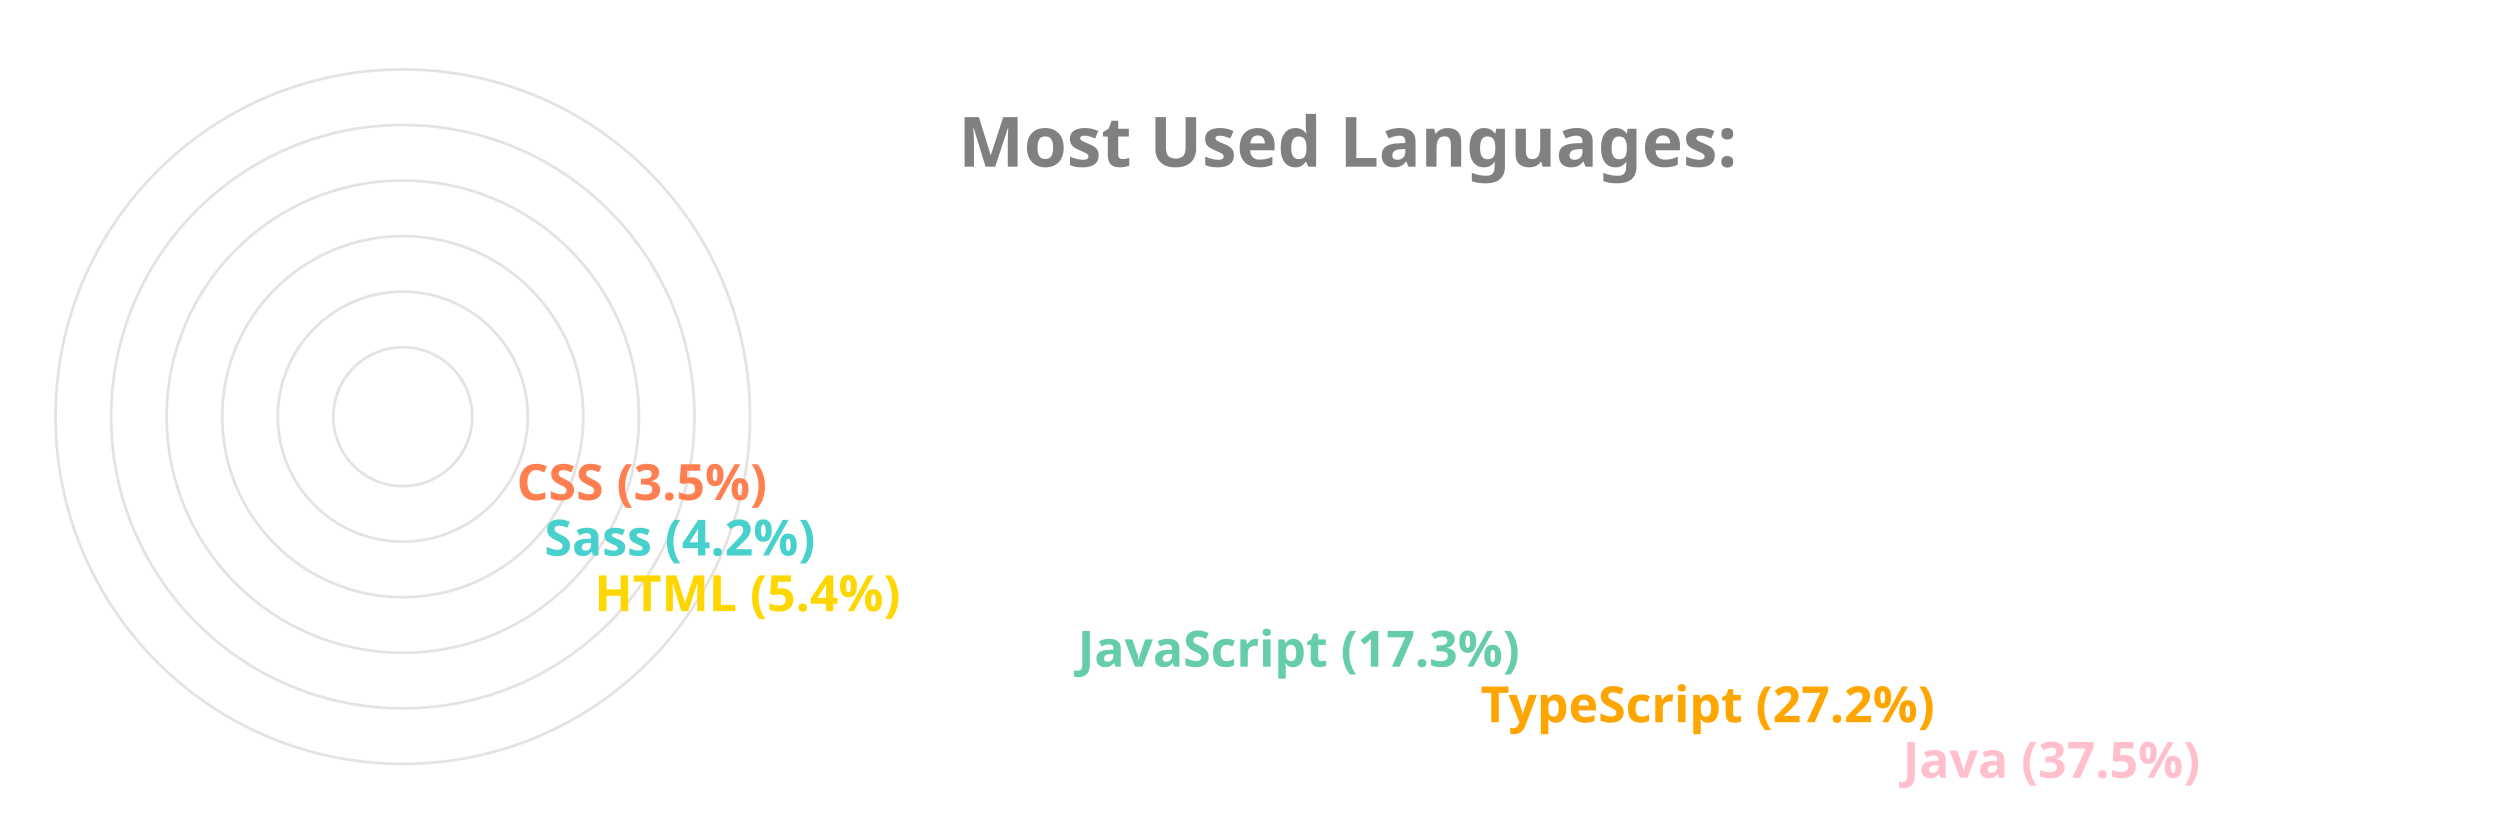
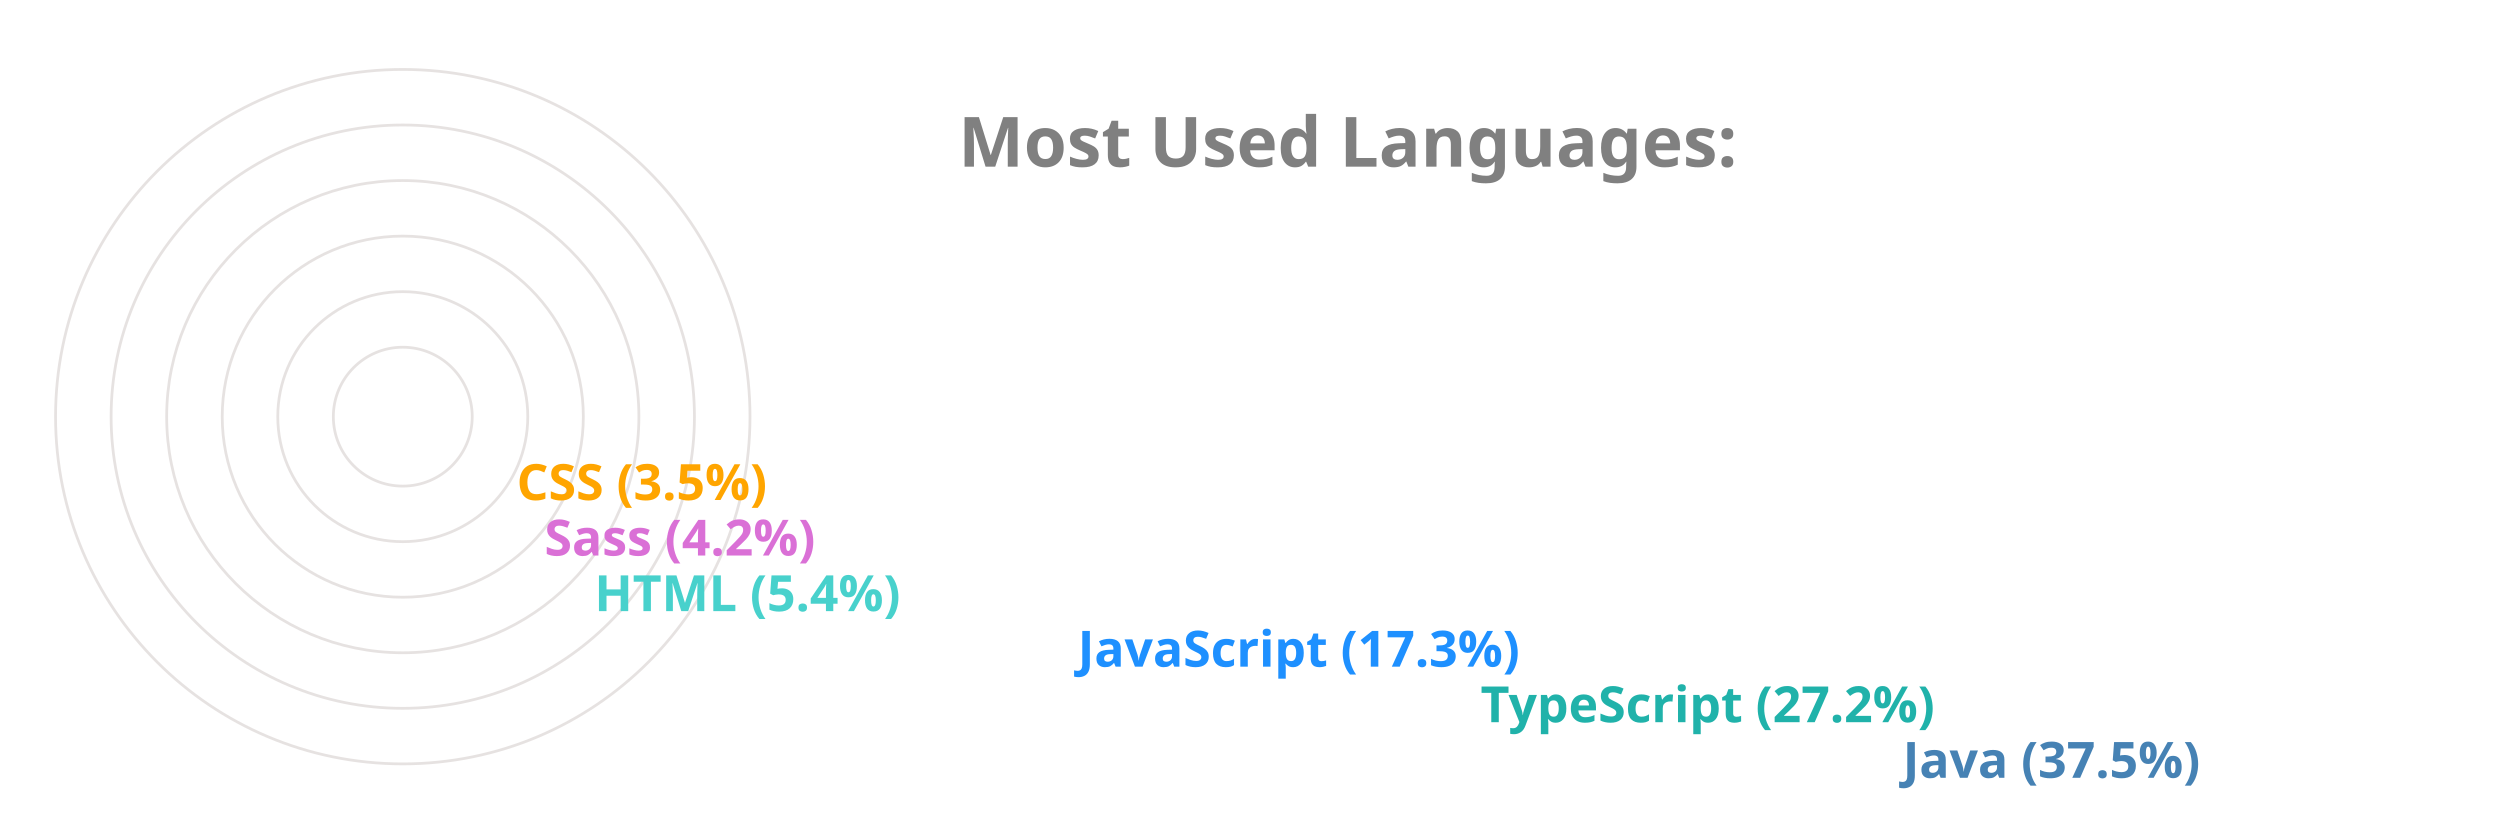
<svg xmlns="http://www.w3.org/2000/svg" viewBox="0 0 650 300" height="200px" width="600px">
  <style>
		.label {
			font: bold 25px sans-serif;
			color: #404040;
			-webkit-text-stroke: 1px white;
	  	}
		.name {
			font: bold 18px sans-serif;
			color: #404040;
	  	}

		.line {
			stroke-dasharray: 1000;
			stroke-dashoffset: 1000;
			animation: dash 3.5s ease-in-out forwards;	
			animation-iteration-count: infinite;
			animation-direction: alternate-reverse;
		}

		.path {
			stroke-dasharray: 1000;
			stroke-dashoffset: 1000;
			animation: dash 3.5s ease-in-out forwards;	
			animation-iteration-count: infinite;
			animation-direction: alternate-reverse;
		}
		  
		@keyframes dash {
			to {
				stroke-dashoffset: 0;
			}
		}

	</style>
  <g stroke="#E6E2E1" fill="none" stroke-width="1">
    <circle cx="20" cy="150" r="125" />
    <circle cx="20" cy="150" r="105" />
    <circle cx="20" cy="150" r="85" />
    <circle cx="20" cy="150" r="65" />
    <circle cx="20" cy="150" r="45" />
    <circle cx="20" cy="150" r="25" />
  </g>
  <g fill="none" stroke-width="20" class="line">
-     <line x2="550" y2="275" x1="20" y1="275" stroke="Pink" />
-     <line x2="398" y2="255" x1="20" y1="255" stroke="Orange" />
-     <line x2="253" y2="235" x1="20" y1="235" stroke="MediumAquaMarine" />
-     <line x2="79" y2="215" x1="20" y1="215" stroke="Gold" />
-     <line x2="61" y2="195" x1="20" y1="195" stroke="MediumTurquoise" />
-     <line x2="51" y2="175" x1="20" y1="175" stroke="Coral" />
+     <line x2="550" y2="275" x1="20" y1="275" stroke="SteelBlue" />
+     <line x2="398" y2="255" x1="20" y1="255" stroke="LightSeaGreen" />
+     <line x2="253" y2="235" x1="20" y1="235" stroke="DodgerBlue" />
+     <line x2="79" y2="215" x1="20" y1="215" stroke="MediumTurquoise" />
+     <line x2="61" y2="195" x1="20" y1="195" stroke="Orchid" />
+     <line x2="51" y2="175" x1="20" y1="175" stroke="Orange" />
  </g>
  <g fill="none" stroke-width="20" stroke-linecap="round" class="path">
-     <path d="M 20 275 A 125 125 45 0 1 -78 73" stroke="Pink" />
-     <path d="M 20 255 A 105 105 45 0 1 -73 102" stroke="Orange" />
-     <path d="M 20 235 A 85 85 45 0 1 -61 125" stroke="MediumAquaMarine" />
-     <path d="M 20 215 A 65 65 45 0 1 -44 144" stroke="Gold" />
-     <path d="M 20 195 A 45 45 45 0 1 -24 146" stroke="MediumTurquoise" />
-     <path d="M 20 175 A 25 25 45 0 1 -4 148" stroke="Coral" />
+     <path d="M 20 275 A 125 125 45 0 1 -78 73" stroke="SteelBlue" />
+     <path d="M 20 255 A 105 105 45 0 1 -73 102" stroke="LightSeaGreen" />
+     <path d="M 20 235 A 85 85 45 0 1 -61 125" stroke="DodgerBlue" />
+     <path d="M 20 215 A 65 65 45 0 1 -44 144" stroke="MediumTurquoise" />
+     <path d="M 20 195 A 45 45 45 0 1 -24 146" stroke="Orchid" />
+     <path d="M 20 175 A 25 25 45 0 1 -4 148" stroke="Orange" />
  </g>
  <g class="name">
-     <text x="560" y="280" fill="Pink">Java (37.5%)</text>
-     <text x="408" y="260" fill="Orange">TypeScript (27.2%)</text>
-     <text x="263" y="240" fill="MediumAquaMarine">JavaScript (17.3%)</text>
-     <text x="89" y="220" fill="Gold">HTML (5.4%)</text>
-     <text x="71" y="200" fill="MediumTurquoise">Sass (4.2%)</text>
-     <text x="61" y="180" fill="Coral">CSS (3.5%)</text>
+     <text x="560" y="280" fill="SteelBlue">Java (37.5%)</text>
+     <text x="408" y="260" fill="LightSeaGreen">TypeScript (27.2%)</text>
+     <text x="263" y="240" fill="DodgerBlue">JavaScript (17.3%)</text>
+     <text x="89" y="220" fill="MediumTurquoise">HTML (5.4%)</text>
+     <text x="71" y="200" fill="Orchid">Sass (4.2%)</text>
+     <text x="61" y="180" fill="Orange">CSS (3.5%)</text>
  </g>
  <g class="label">
    <text x="220" y="60" fill="grey">Most Used Languages:</text>
  </g>
</svg>
